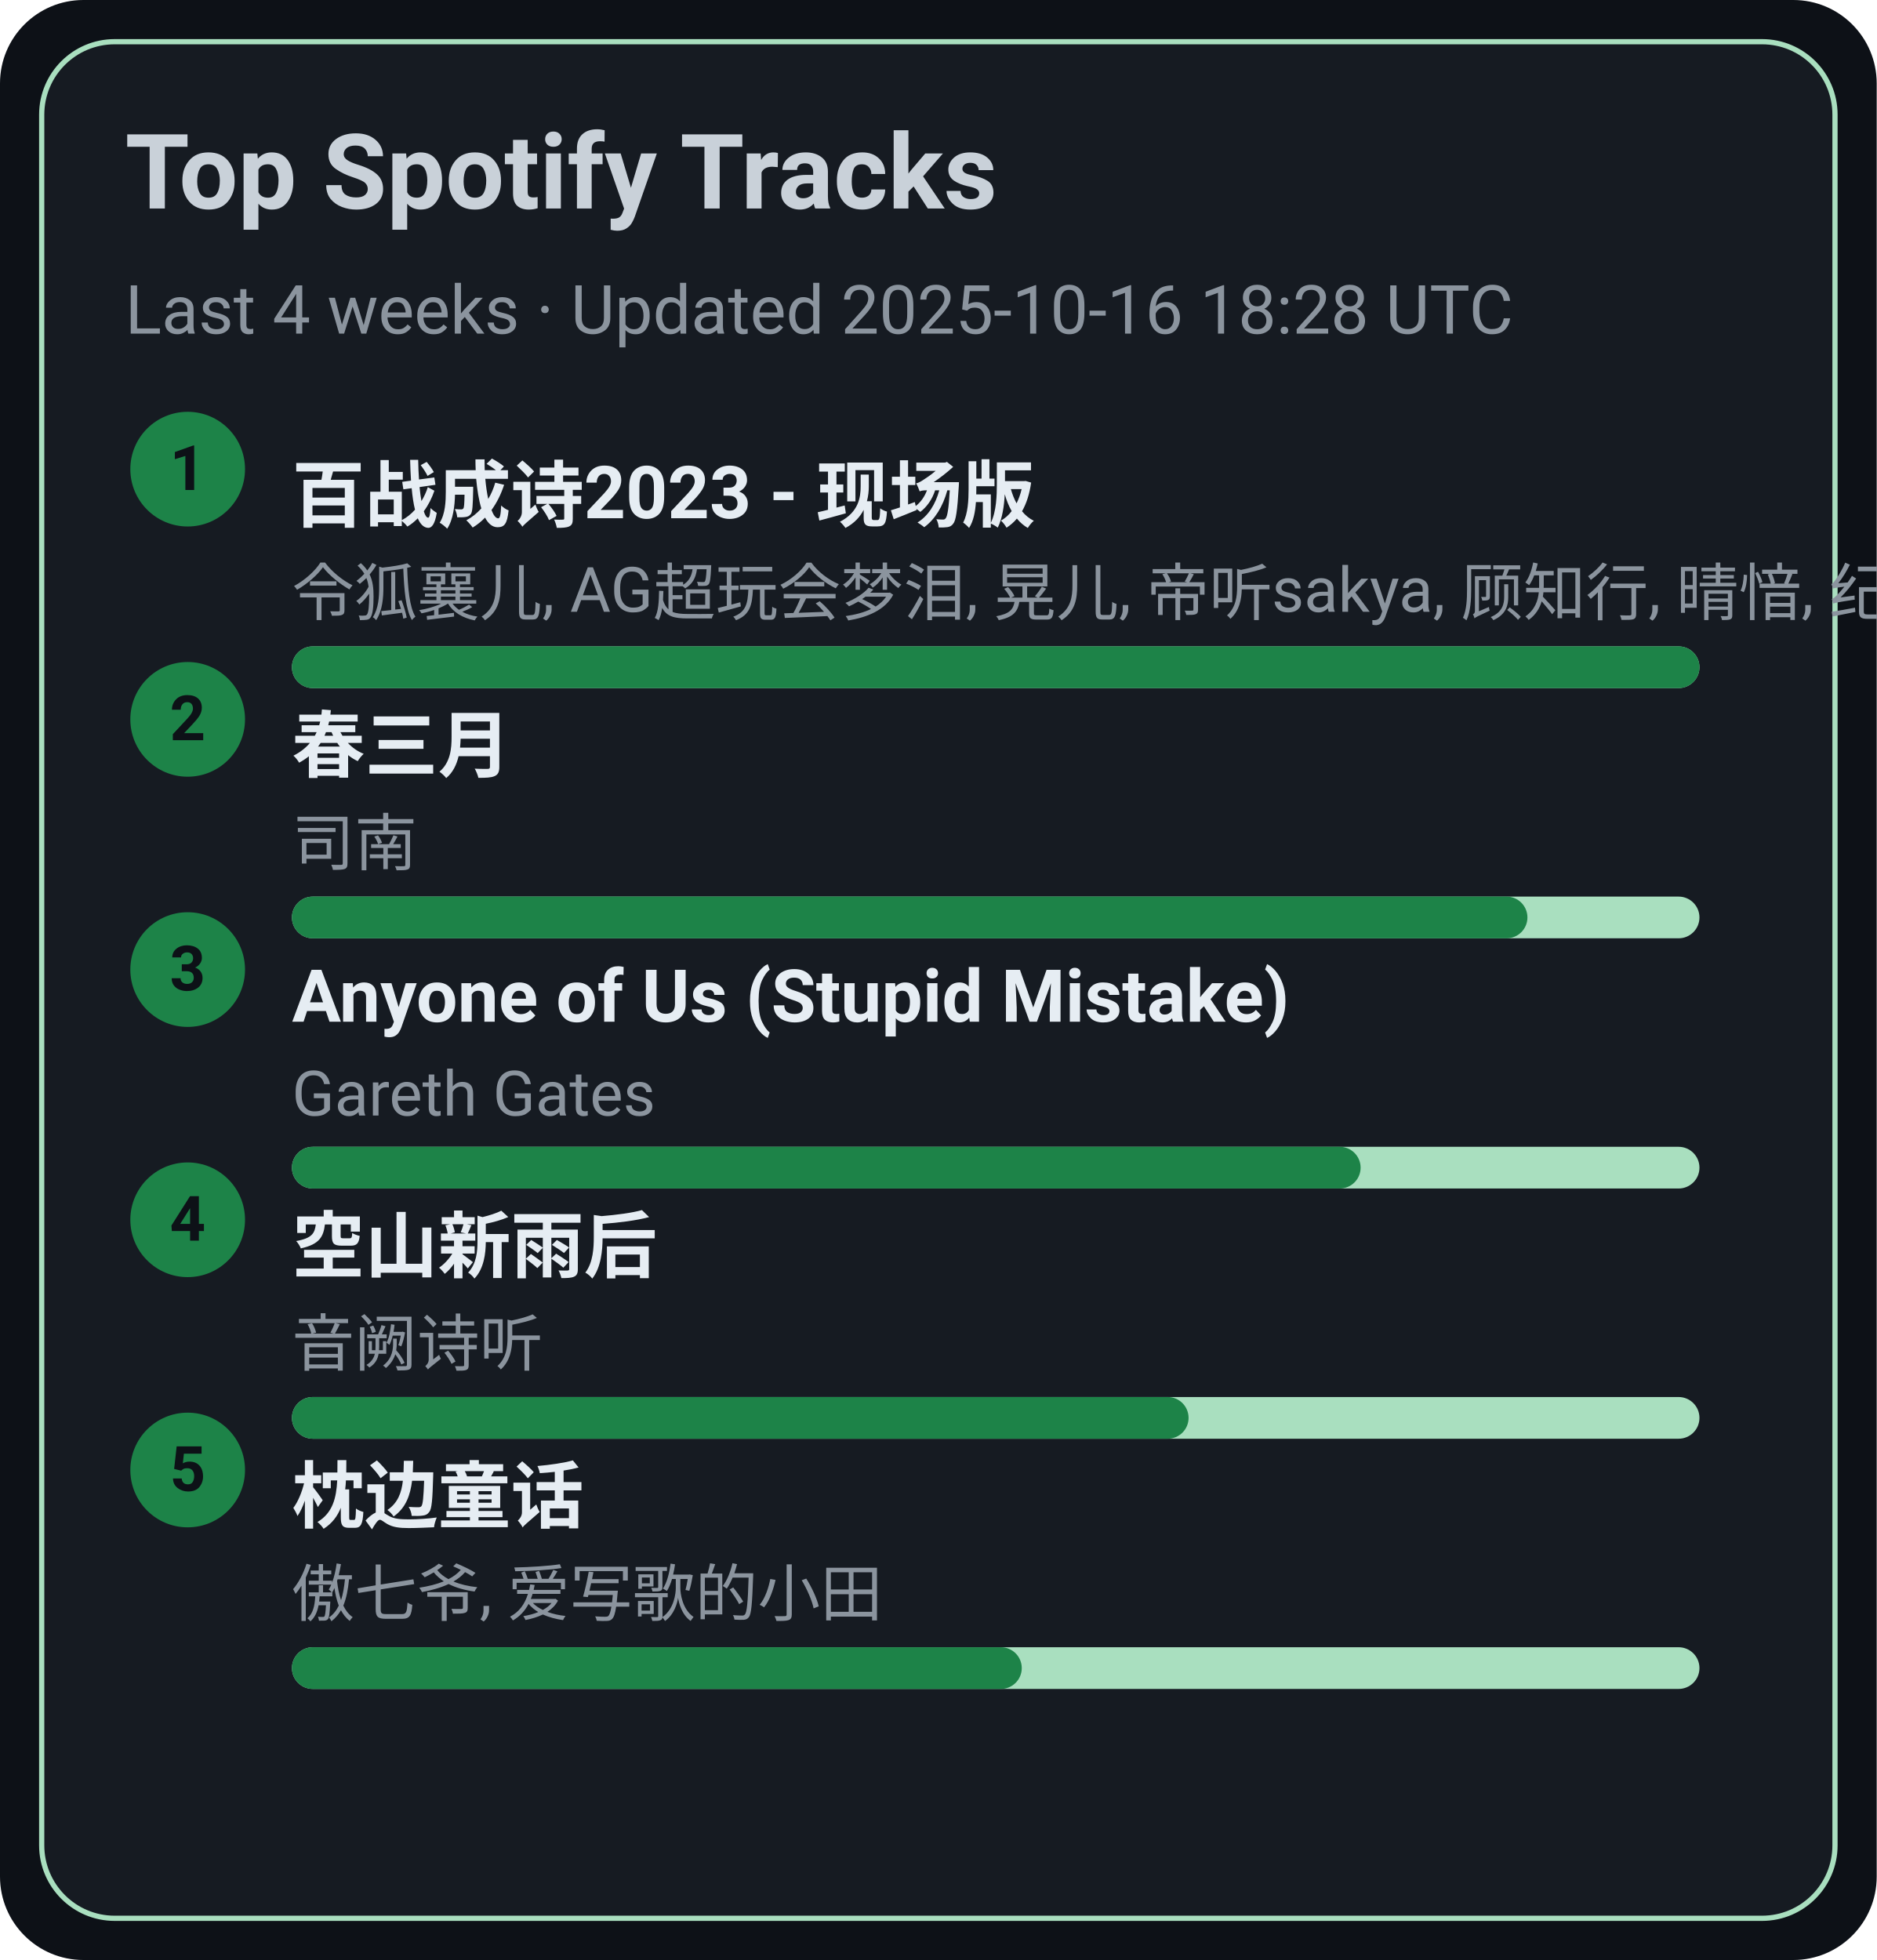
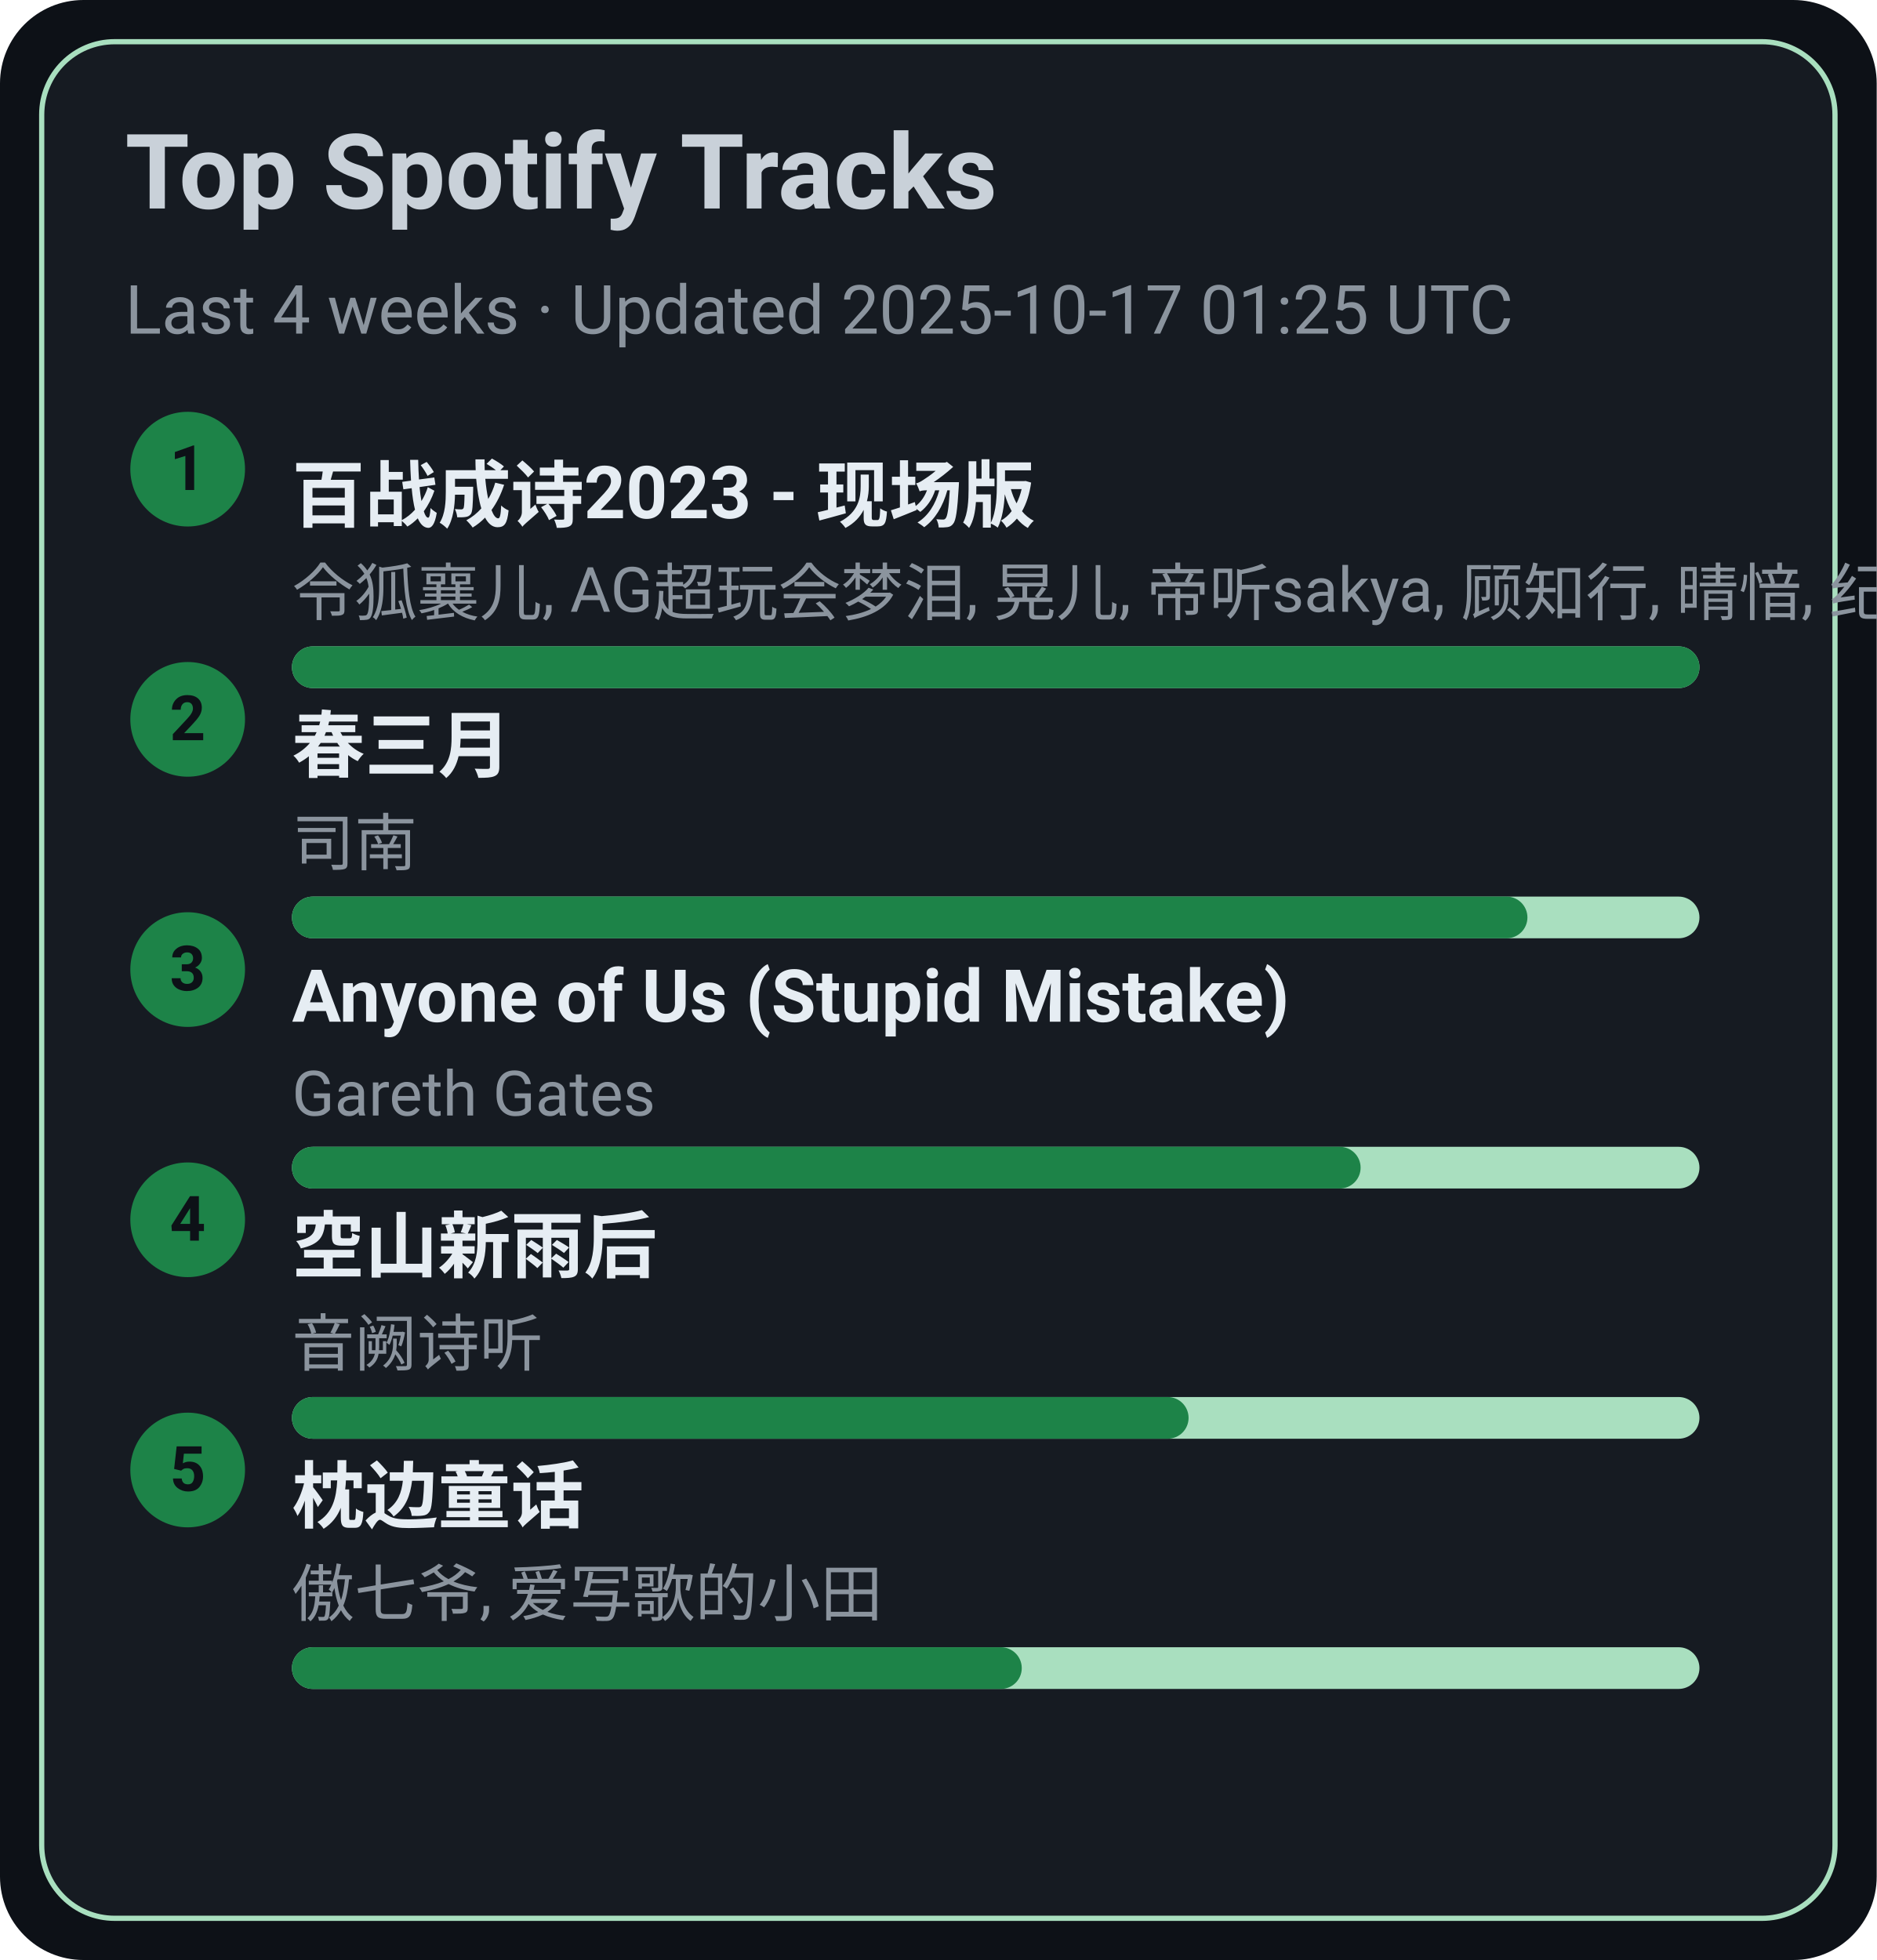
<svg xmlns="http://www.w3.org/2000/svg" width="360" height="376" viewBox="0 0 360 376">
  <style>text{font-family:-apple-system,BlinkMacSystemFont,Segoe UI,Roboto,Ubuntu,Helvetica Neue,Arial,Noto Sans,sans-serif}</style>
  <rect width="360" height="376" rx="16" fill="#0d1117" />
  <rect x="8" y="8" width="344" height="360" rx="14" fill="#161b22" stroke="#A9DFBF" />
  <text x="24" y="40" font-size="20" fill="#c9d1d9" font-weight="600">Top Spotify Tracks</text>
-   <text x="24" y="64" font-size="13" fill="#8b949e">Last 4 weeks · Updated 2025-10-16 18:28 UTC</text>
+   <text x="24" y="64" font-size="13" fill="#8b949e">Last 4 weeks · Updated 2025-10-17 01:25 UTC</text>
  <circle cx="36" cy="90" r="11" fill="#1D8348" />
  <text x="36" y="94" text-anchor="middle" font-size="12" fill="#0d1117" font-weight="700">1</text>
  <a href="https://open.spotify.com/track/2gttnS8fWnDwziLFt2TLEi" target="_blank" rel="noopener noreferrer">
    <text x="56" y="100" font-size="14" fill="#e6edf3" font-weight="600">百战成诗2023 - 现场版</text>
  </a>
  <text x="56" y="118" font-size="12" fill="#8b949e">令狐襄儿, AG超玩会梦泪, 晃儿, 帝听sakya, 顾知行, 晴愔, 纪粹希, 于冬然, 呦猫UNEKO</text>
  <rect x="56" y="124" width="270" height="8" rx="4" fill="#A9DFBF" />
  <rect x="56" y="124" width="270" height="8" rx="4" fill="#1D8348" />
  <circle cx="36" cy="138" r="11" fill="#1D8348" />
  <text x="36" y="142" text-anchor="middle" font-size="12" fill="#0d1117" font-weight="700">2</text>
  <a href="https://open.spotify.com/track/5A9BOP4WTk2UayDlMb8w98" target="_blank" rel="noopener noreferrer">
    <text x="56" y="148" font-size="14" fill="#e6edf3" font-weight="600">春三月</text>
  </a>
  <text x="56" y="166" font-size="12" fill="#8b949e">司南</text>
  <rect x="56" y="172" width="270" height="8" rx="4" fill="#A9DFBF" />
  <rect x="56" y="172" width="237" height="8" rx="4" fill="#1D8348" />
  <circle cx="36" cy="186" r="11" fill="#1D8348" />
  <text x="36" y="190" text-anchor="middle" font-size="12" fill="#0d1117" font-weight="700">3</text>
  <a href="https://open.spotify.com/track/7KZo8AI9F3Vnn3FXEYBL9f" target="_blank" rel="noopener noreferrer">
    <text x="56" y="196" font-size="14" fill="#e6edf3" font-weight="600">Anyone of Us (Stupid Mistake)</text>
  </a>
  <text x="56" y="214" font-size="12" fill="#8b949e">Gareth Gates</text>
  <rect x="56" y="220" width="270" height="8" rx="4" fill="#A9DFBF" />
  <rect x="56" y="220" width="205" height="8" rx="4" fill="#1D8348" />
  <circle cx="36" cy="234" r="11" fill="#1D8348" />
  <text x="36" y="238" text-anchor="middle" font-size="12" fill="#0d1117" font-weight="700">4</text>
  <a href="https://open.spotify.com/track/7c1D58U8AIVOGlYzh5U6sk" target="_blank" rel="noopener noreferrer">
    <text x="56" y="244" font-size="14" fill="#e6edf3" font-weight="600">空山新雨后</text>
  </a>
  <text x="56" y="262" font-size="12" fill="#8b949e">音阙诗听</text>
  <rect x="56" y="268" width="270" height="8" rx="4" fill="#A9DFBF" />
  <rect x="56" y="268" width="172" height="8" rx="4" fill="#1D8348" />
  <circle cx="36" cy="282" r="11" fill="#1D8348" />
  <text x="36" y="286" text-anchor="middle" font-size="12" fill="#0d1117" font-weight="700">5</text>
  <a href="https://open.spotify.com/track/3I8tlHNA9NM8dL0B23xGIY" target="_blank" rel="noopener noreferrer">
    <text x="56" y="292" font-size="14" fill="#e6edf3" font-weight="600">枕边童话</text>
  </a>
  <text x="56" y="310" font-size="12" fill="#8b949e">傲七爷, 爱写歌的小田</text>
  <rect x="56" y="316" width="270" height="8" rx="4" fill="#A9DFBF" />
  <rect x="56" y="316" width="140" height="8" rx="4" fill="#1D8348" />
</svg>
